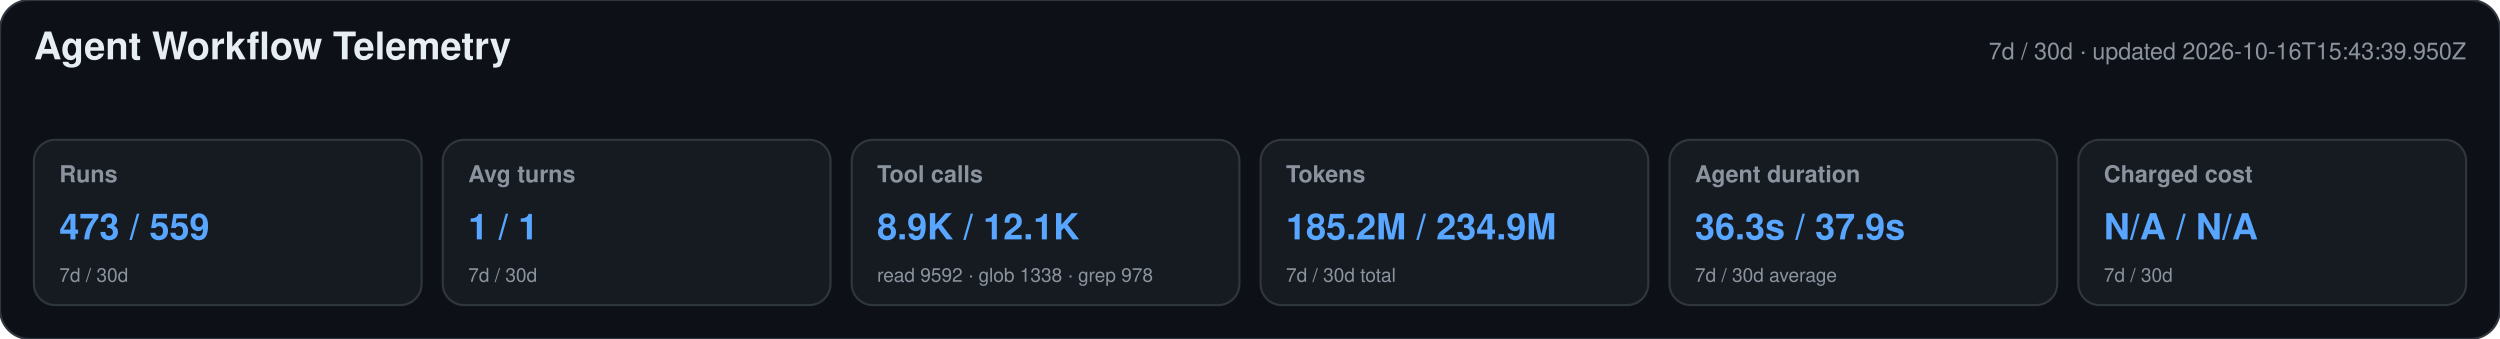
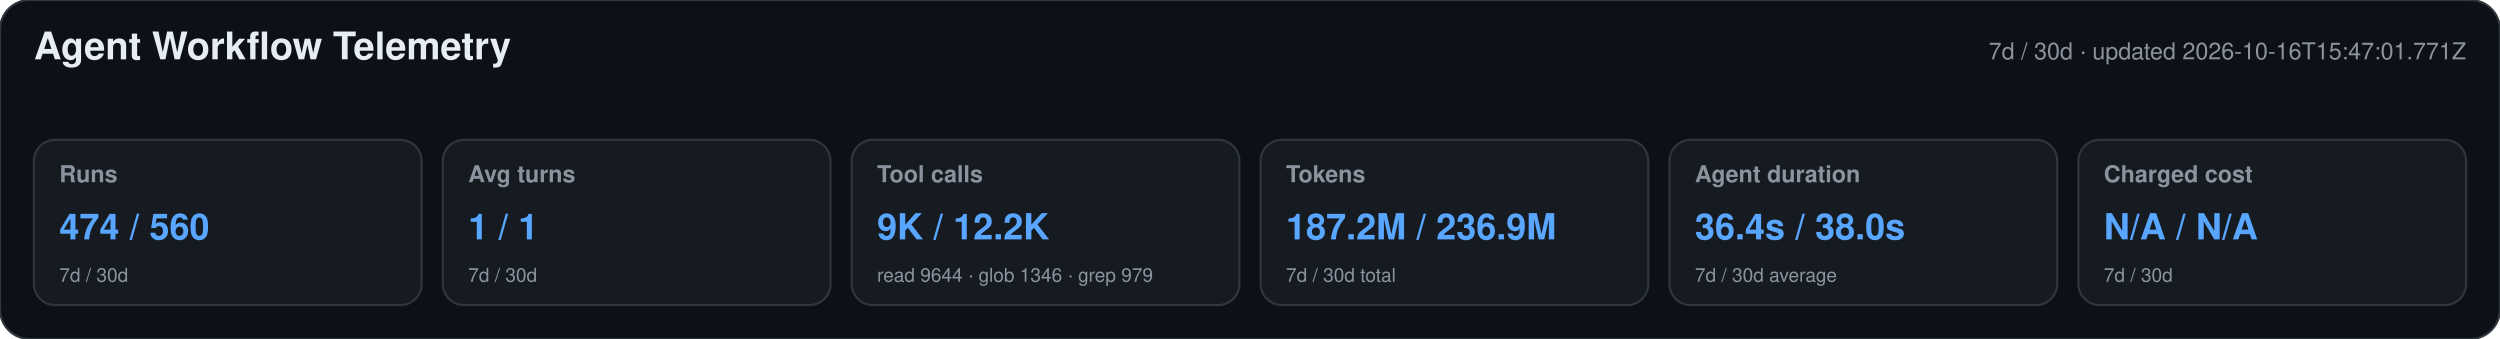
<svg xmlns="http://www.w3.org/2000/svg" width="1180" height="160" viewBox="0 0 1180 160" role="img" aria-labelledby="title desc">
  <style>text{font-family:-apple-system,BlinkMacSystemFont,"Segoe UI",Helvetica,Arial,sans-serif}.heading{font-size:18px;font-weight:650;fill:#e6edf3}.meta,.label,.secondary{fill:#8b949e}.meta,.label{font-size:11px}.label{font-weight:600}.primary{font-size:17px;font-weight:700;fill:#58a6ff}.secondary{font-size:9px}</style>
  <rect width="1180" height="160" rx="14" fill="#0d1117" stroke="#30363d" />
  <text x="16" y="28" class="heading">Agent Workflow Telemetry</text>
-   <text x="1164" y="28" text-anchor="end" class="meta">7d / 30d · updated 2026-10-16T15:43:39.950Z</text>
+   <text x="1164" y="28" text-anchor="end" class="meta">7d / 30d · updated 2026-10-16T15:47:01.771Z</text>
  <g>
    <rect x="16" y="66" width="183" height="78" rx="10" fill="#161b22" stroke="#30363d" />
    <text x="28" y="86" class="label">Runs</text>
-     <text x="28" y="113" class="primary">473 / 559</text>
+     <text x="28" y="113" class="primary">474 / 560</text>
    <text x="28" y="133" class="secondary">7d / 30d</text>
  </g>
  <g>
    <rect x="209" y="66" width="183" height="78" rx="10" fill="#161b22" stroke="#30363d" />
    <text x="221" y="86" class="label">Avg turns</text>
    <text x="221" y="113" class="primary">1 / 1</text>
    <text x="221" y="133" class="secondary">7d / 30d</text>
  </g>
  <g>
    <rect x="402" y="66" width="183" height="78" rx="10" fill="#161b22" stroke="#30363d" />
    <text x="414" y="86" class="label">Tool calls</text>
-     <text x="414" y="113" class="primary">8.9K / 12.1K</text>
-     <text x="414" y="133" class="secondary">read 9592 · glob 1338 · grep 978</text>
+     <text x="414" y="113" class="primary">9K / 12.2K</text>
+     <text x="414" y="133" class="secondary">read 9644 · glob 1346 · grep 979</text>
  </g>
  <g>
    <rect x="595" y="66" width="183" height="78" rx="10" fill="#161b22" stroke="#30363d" />
    <text x="607" y="86" class="label">Tokens</text>
-     <text x="607" y="113" class="primary">185.2M / 234.9M</text>
+     <text x="607" y="113" class="primary">187.2M / 236.9M</text>
    <text x="607" y="133" class="secondary">7d / 30d total</text>
  </g>
  <g>
    <rect x="788" y="66" width="183" height="78" rx="10" fill="#161b22" stroke="#30363d" />
    <text x="800" y="86" class="label">Agent duration</text>
-     <text x="800" y="113" class="primary">36.3s / 37.9s</text>
+     <text x="800" y="113" class="primary">36.4s / 38.0s</text>
    <text x="800" y="133" class="secondary">7d / 30d average</text>
  </g>
  <g>
    <rect x="981" y="66" width="183" height="78" rx="10" fill="#161b22" stroke="#30363d" />
    <text x="993" y="86" class="label">Charged cost</text>
    <text x="993" y="113" class="primary">N/A / N/A</text>
    <text x="993" y="133" class="secondary">7d / 30d</text>
  </g>
</svg>
